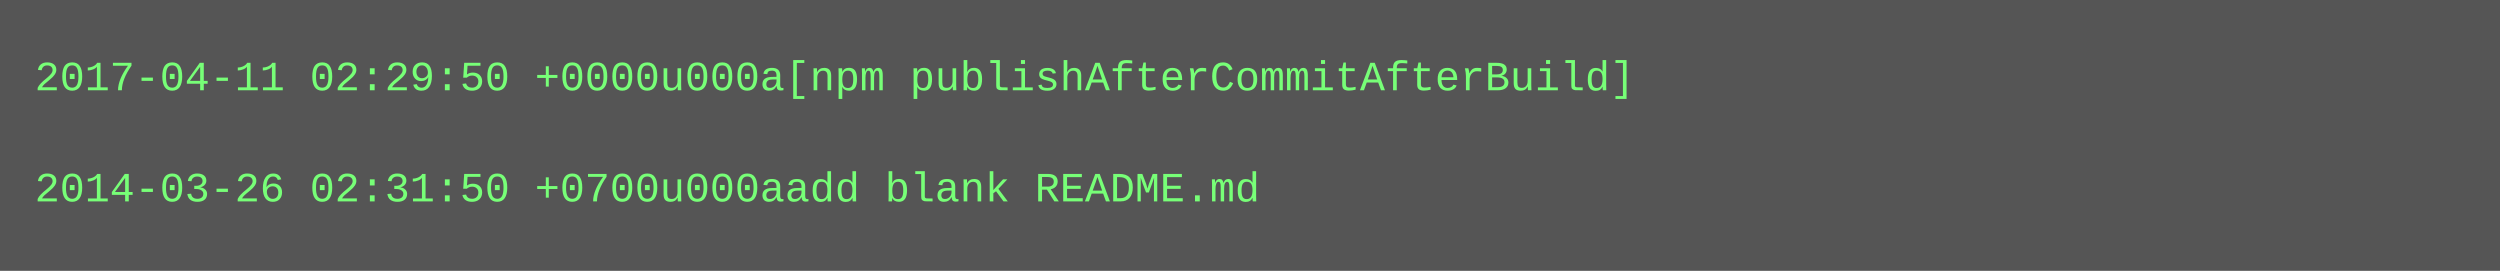
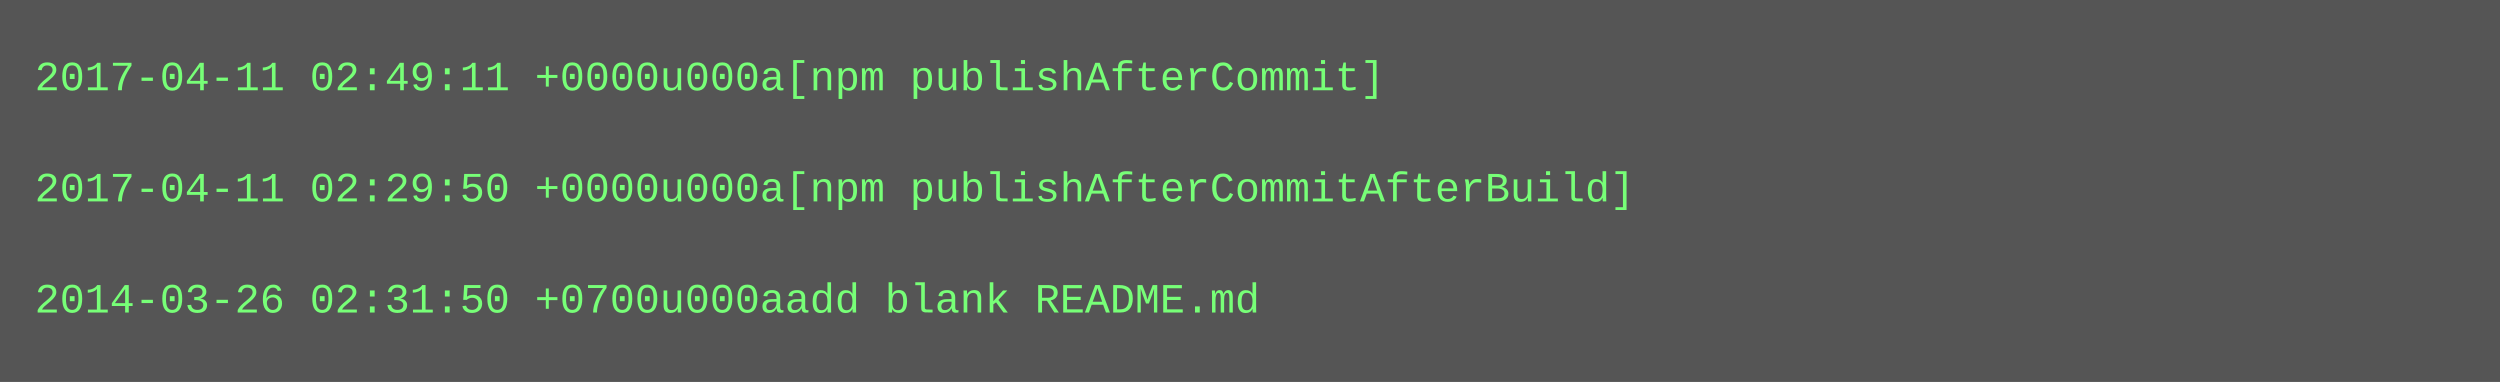
- <svg xmlns="http://www.w3.org/2000/svg" height="78" width="720">
-   <rect height="78" fill="#555" width="720" />
+ <svg xmlns="http://www.w3.org/2000/svg" height="110" width="720">
+   <rect height="110" fill="#555" width="720" />
  <text fill="#7f7" font-family="Courier New" font-size="12" xml:space="preserve">
-     <tspan x="10" y="26">2017-04-11 02:29:50 +0000u000a[npm publishAfterCommitAfterBuild]</tspan>
+     <tspan x="10" y="26">2017-04-11 02:49:11 +0000u000a[npm publishAfterCommit]</tspan>
    <tspan x="10" y="42" />
-     <tspan x="10" y="58">2014-03-26 02:31:50 +0700u000aadd blank README.md</tspan>
+     <tspan x="10" y="58">2017-04-11 02:29:50 +0000u000a[npm publishAfterCommitAfterBuild]</tspan>
+     <tspan x="10" y="74" />
+     <tspan x="10" y="90">2014-03-26 02:31:50 +0700u000aadd blank README.md</tspan>
  </text>
</svg>
